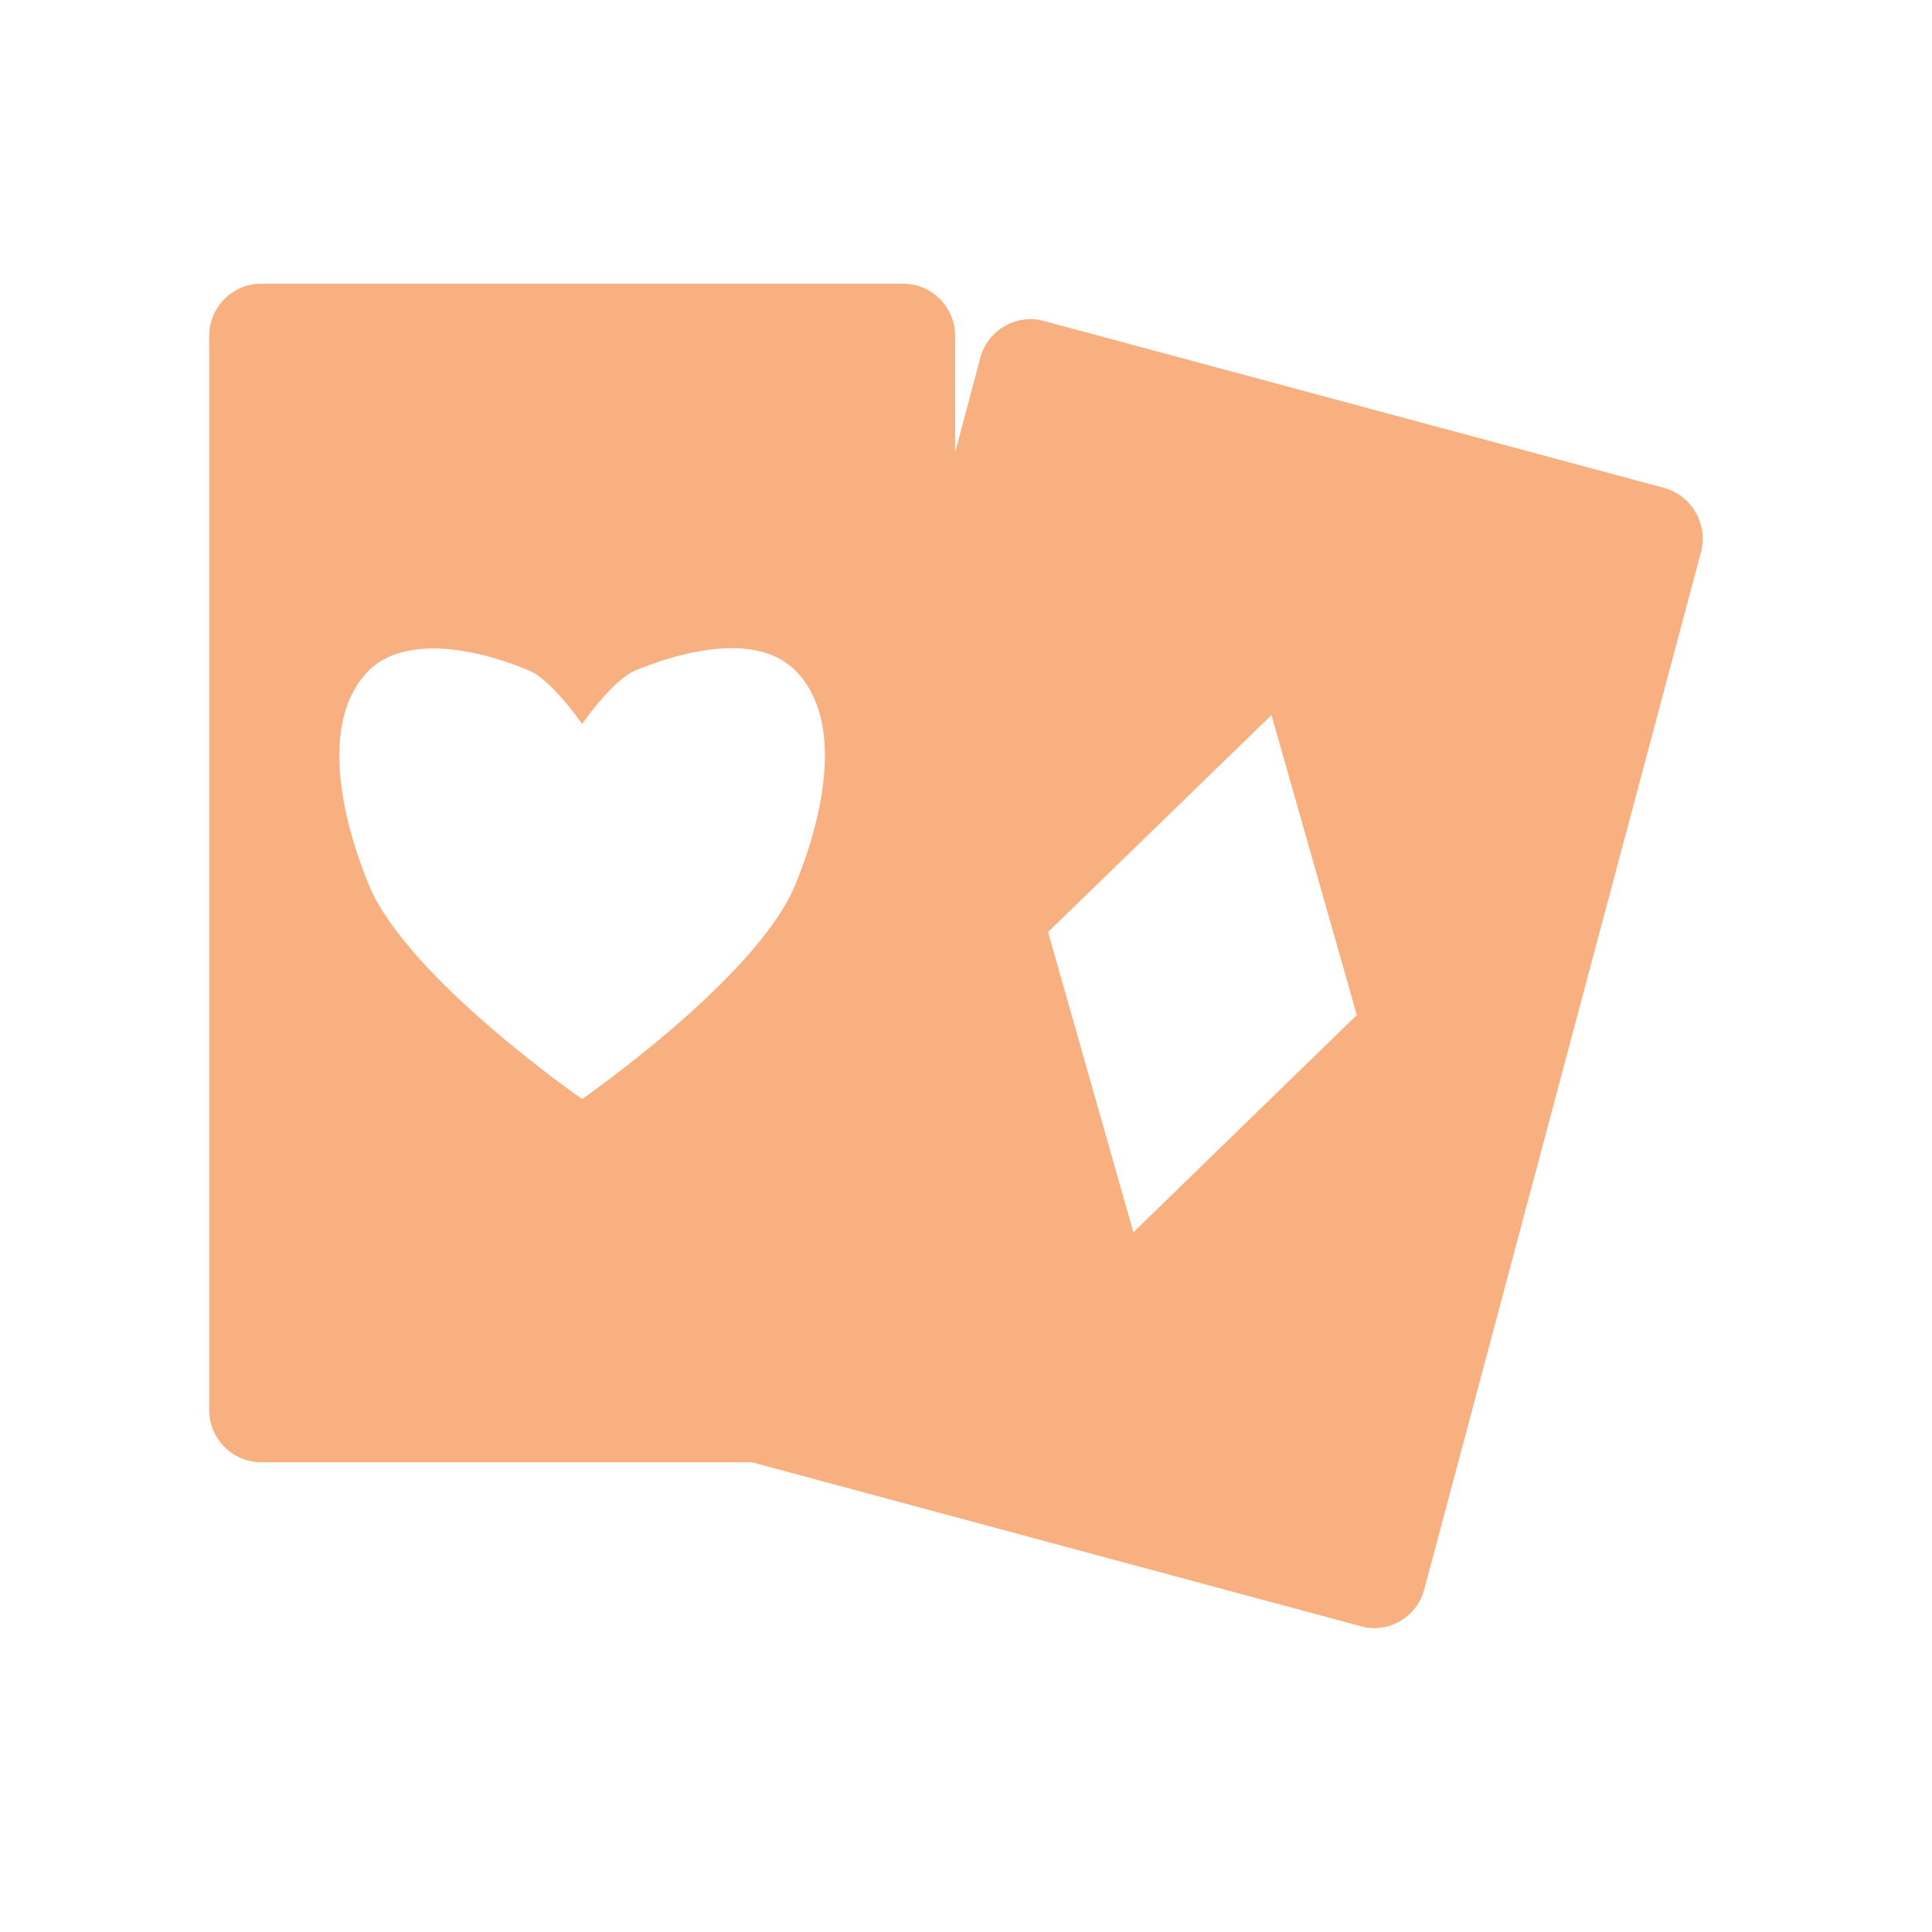
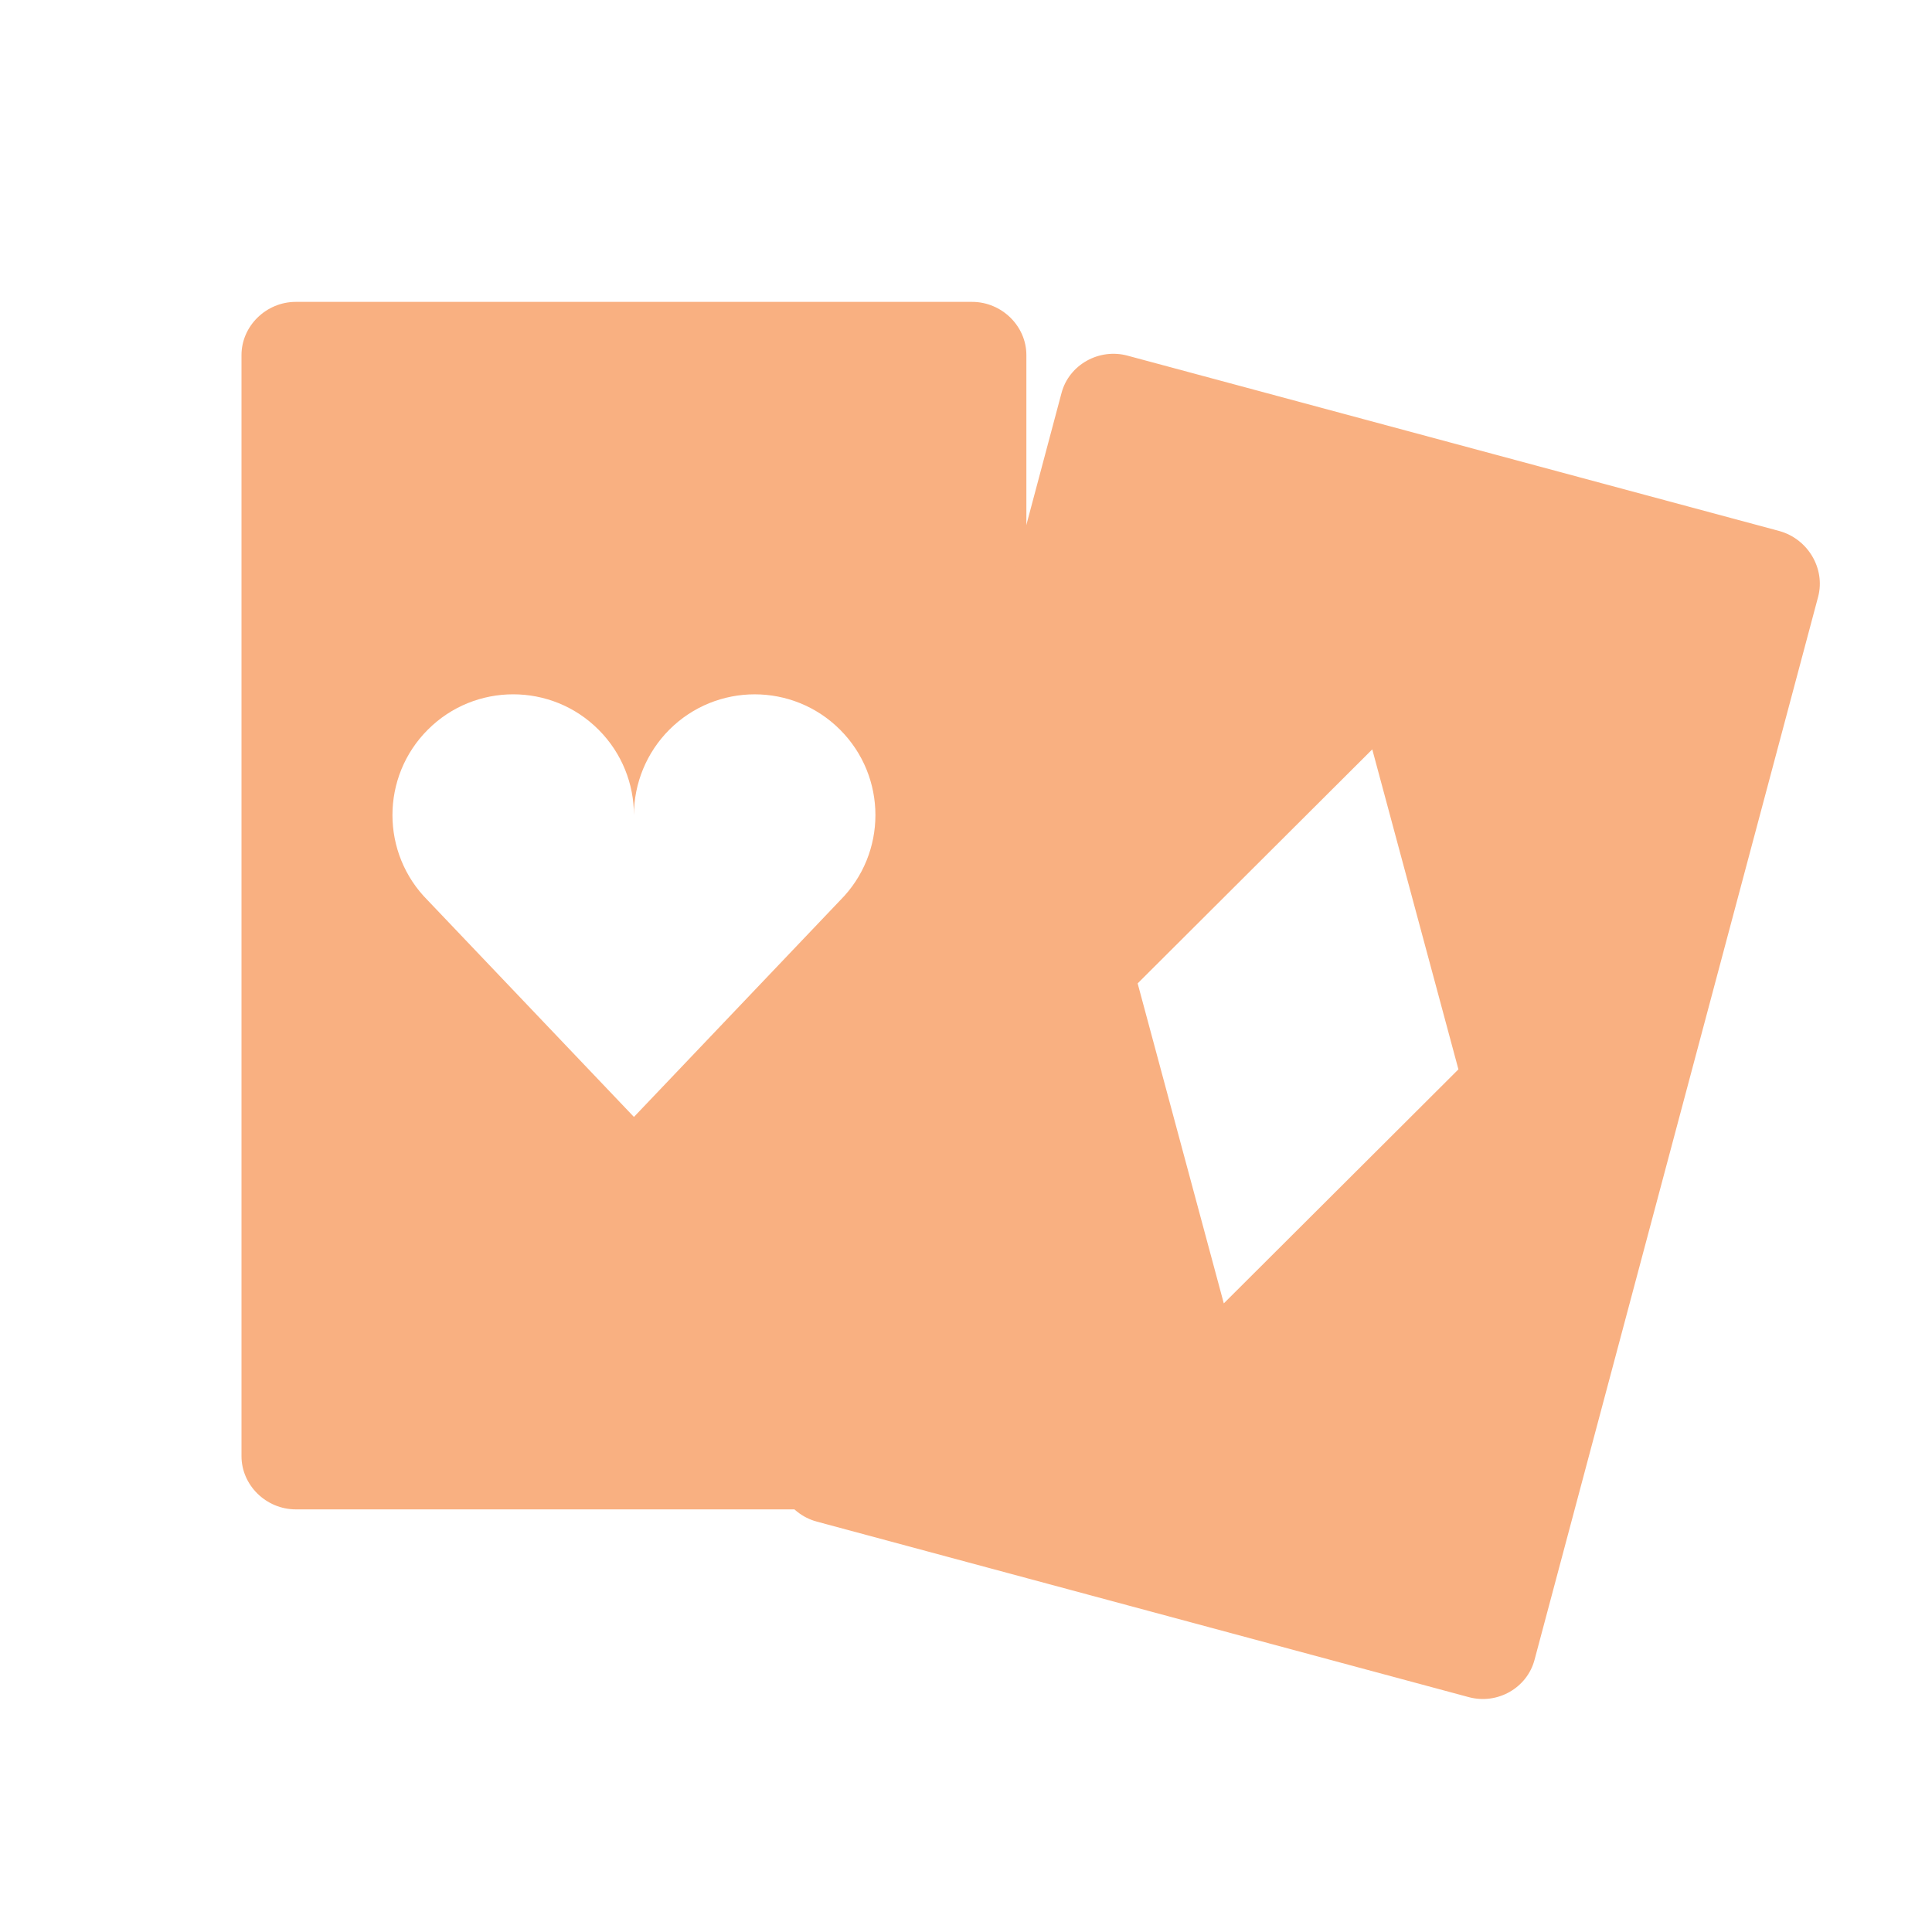
- <svg xmlns="http://www.w3.org/2000/svg" width="32" height="32" viewBox="0 0 32 32">
-   <g style="fill:#f9b081">
-     <path d="M 4.32 4.699 C 3.852 4.699 3.465 5.09 3.465 5.559 L 3.465 23.359 C 3.465 23.828 3.852 24.219 4.32 24.219 L 14.965 24.219 C 15.434 24.219 15.82 23.828 15.82 23.359 L 15.82 5.559 C 15.82 5.09 15.434 4.699 14.965 4.699 Z M 7.02 10.746 C 7.598 10.707 8.25 10.891 8.762 11.105 C 9.145 11.266 9.641 11.992 9.641 11.992 C 9.641 11.992 10.141 11.266 10.523 11.105 C 11.34 10.766 12.551 10.48 13.172 11.105 C 14.004 11.941 13.621 13.562 13.172 14.656 C 12.535 16.199 9.641 18.203 9.641 18.203 C 9.641 18.203 6.746 16.199 6.109 14.656 C 5.66 13.562 5.281 11.941 6.109 11.105 C 6.344 10.871 6.672 10.77 7.02 10.746 Z " />
-     <path d="M 17.289 5.316 C 16.836 5.191 16.359 5.469 16.238 5.922 L 11.656 23.113 C 11.535 23.566 11.809 24.047 12.262 24.168 L 22.547 26.938 C 22.996 27.059 23.469 26.785 23.59 26.328 L 28.176 9.137 C 28.293 8.684 28.02 8.207 27.566 8.082 Z M 21.059 11.844 L 22.473 16.812 L 18.773 20.41 L 17.359 15.438 Z " />
-   </g>
+ <svg xmlns="http://www.w3.org/2000/svg" width="32" height="32" viewBox="0 0 32 32" id="svg2" version="1.1">
+   <defs id="defs12" />
+   <path style="fill:#f9b081" d="M 4.9 5 C 4.407 5 4 5.401 4 5.881 L 4 24.119 C 4 24.599 4.407 25 4.9 25 L 16.1 25 C 16.593 25 17 24.599 17 24.119 L 17 5.881 C 17 5.401 16.593 5 16.1 5 L 4.9 5 z M 8.5 11.5 C 9.012 11.5 9.524 11.695 9.914 12.086 C 10.304 12.476 10.5 12.989 10.5 13.5 C 10.5 12.97 10.712 12.461 11.086 12.086 C 11.867 11.305 13.133 11.305 13.914 12.086 C 14.695 12.867 14.695 14.133 13.914 14.914 L 10.5 18.5 L 7.086 14.914 C 6.305 14.133 6.305 12.867 7.086 12.086 C 7.476 11.695 7.988 11.5 8.5 11.5 z " id="path6" />
+   <path style="fill:#f9b081" id="path8" d="M 18.68,5.892 C 18.204,5.761 17.707,6.042 17.583,6.506 L 12.889,24.117 c -0.124,0.464 0.166,0.959 0.641,1.086 l 10.798,2.907 c 0.472,0.127 0.965,-0.15 1.089,-0.619 L 30.115,9.881 C 30.235,9.417 29.946,8.926 29.47,8.795 Z m 4.049,6.52 1.427,5.3 -3.886,3.876 -1.427,-5.3 z" />
</svg>
